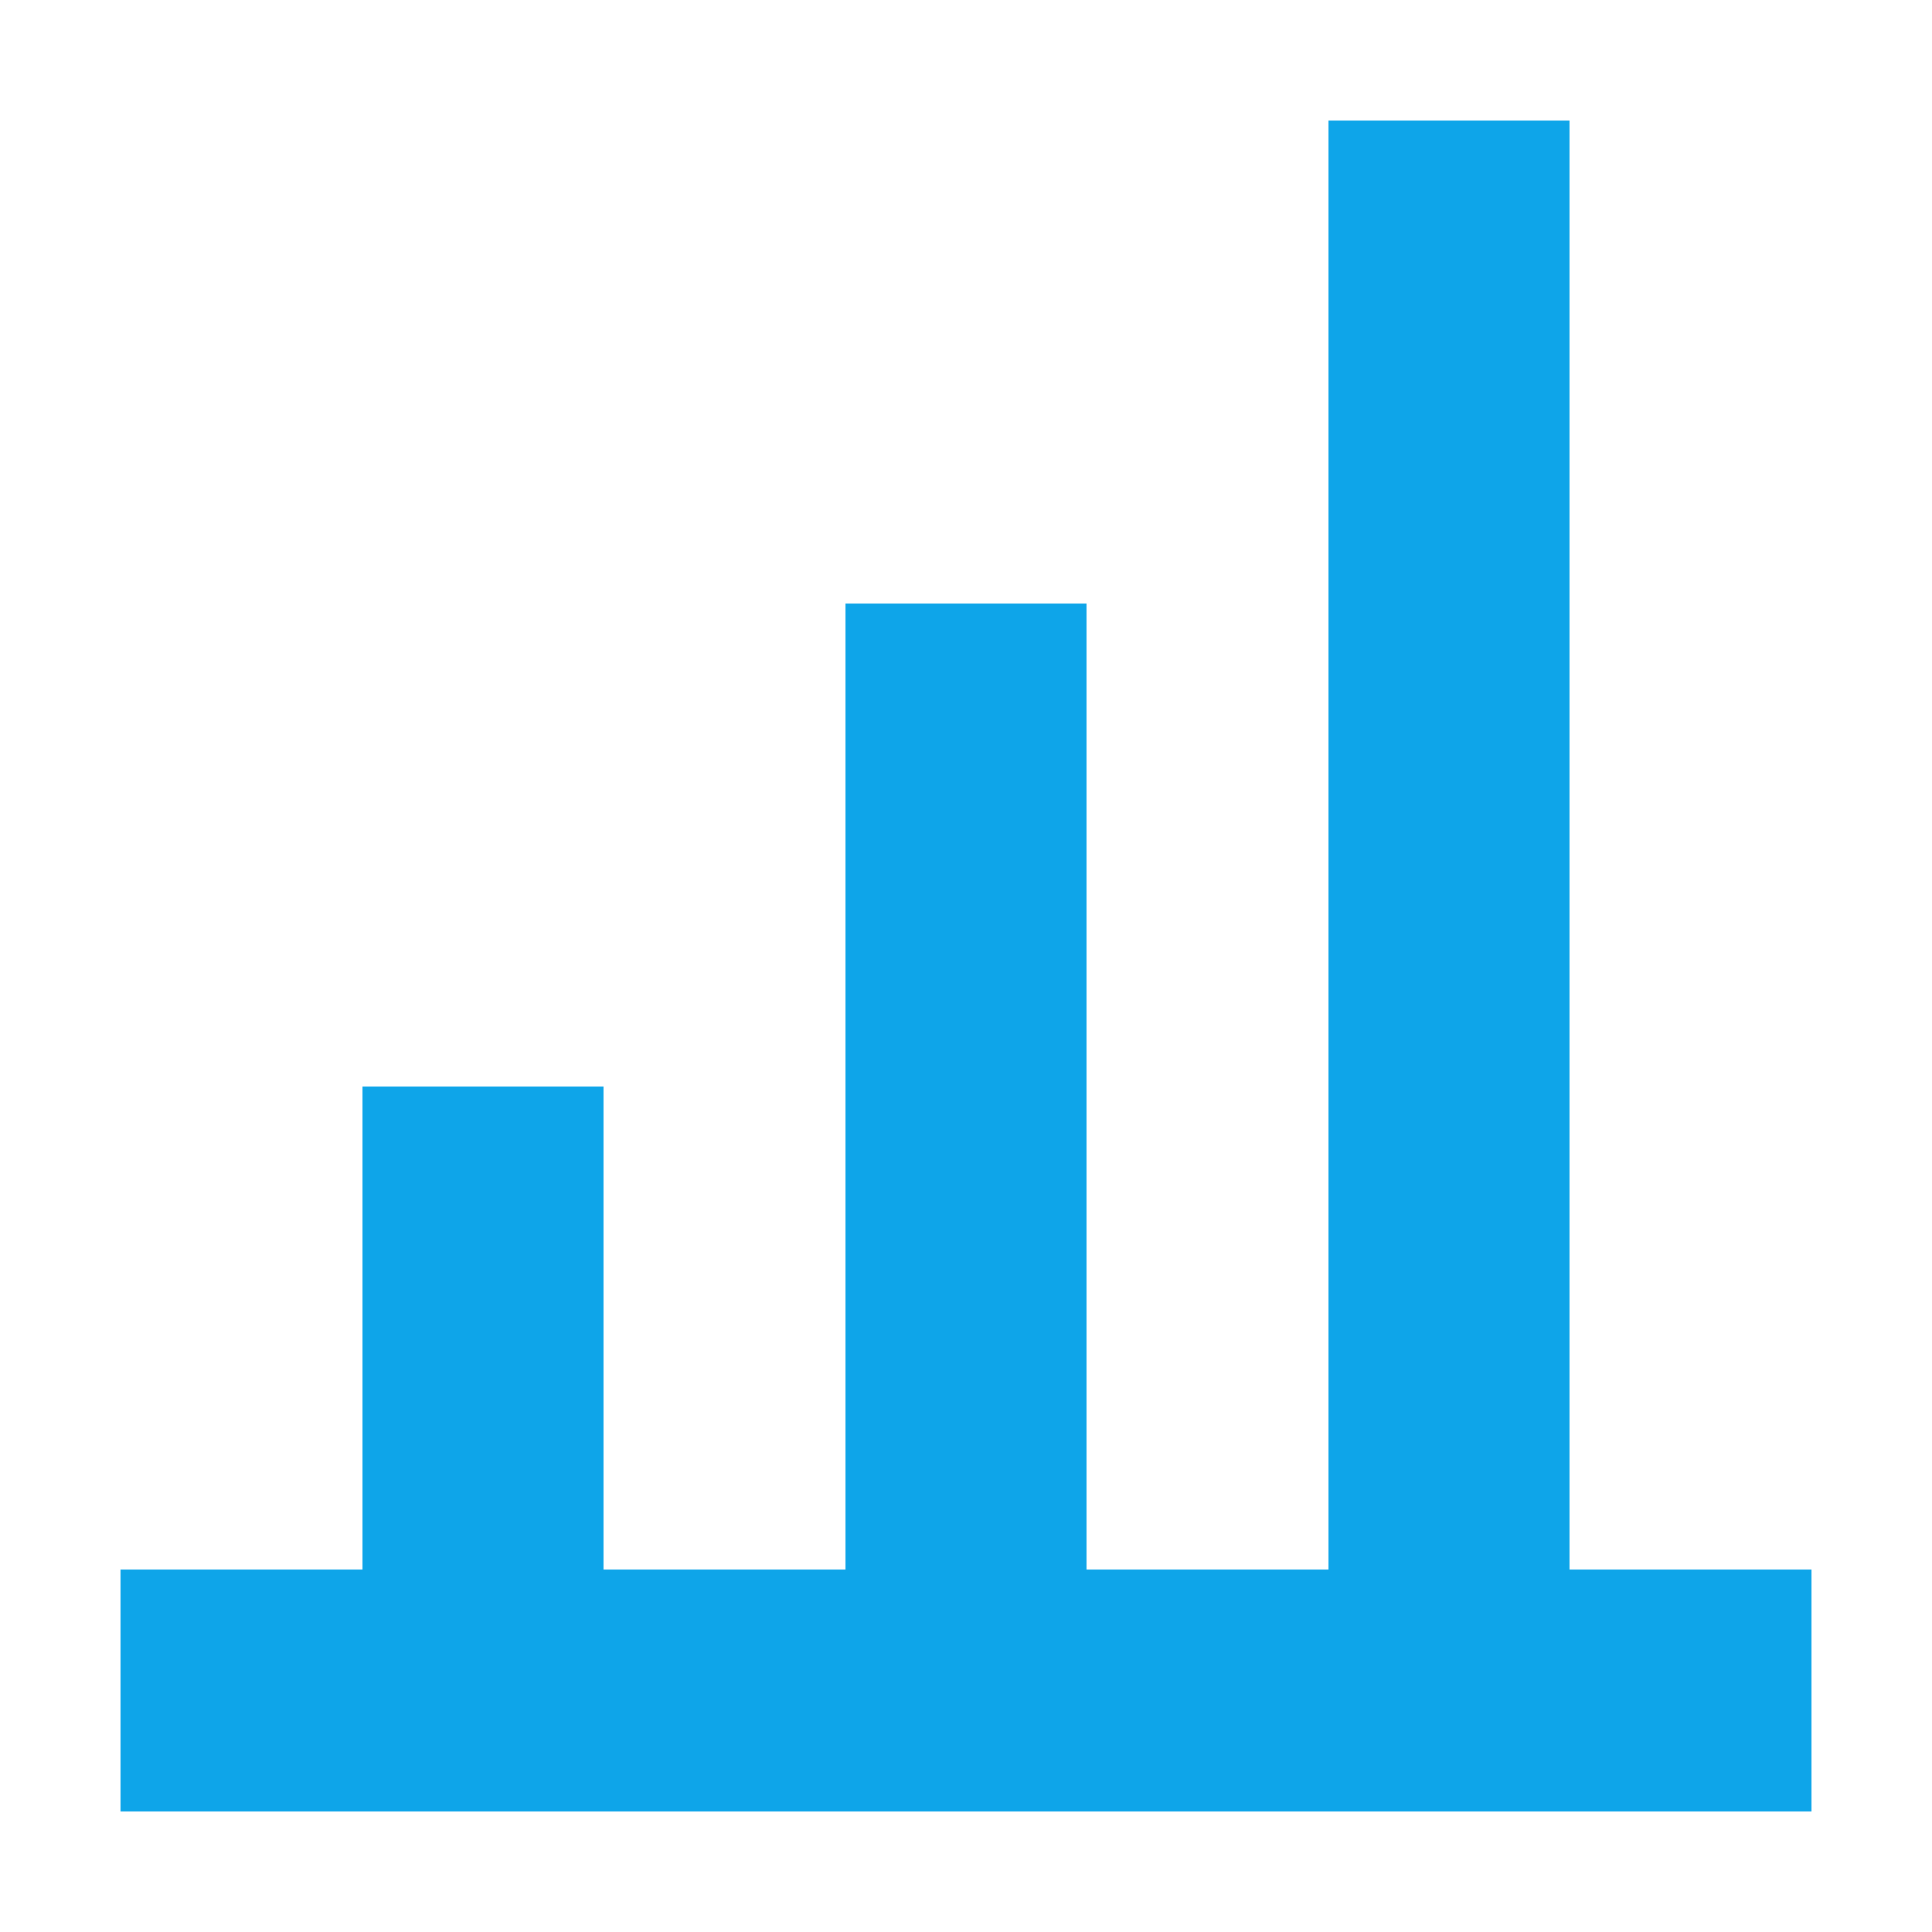
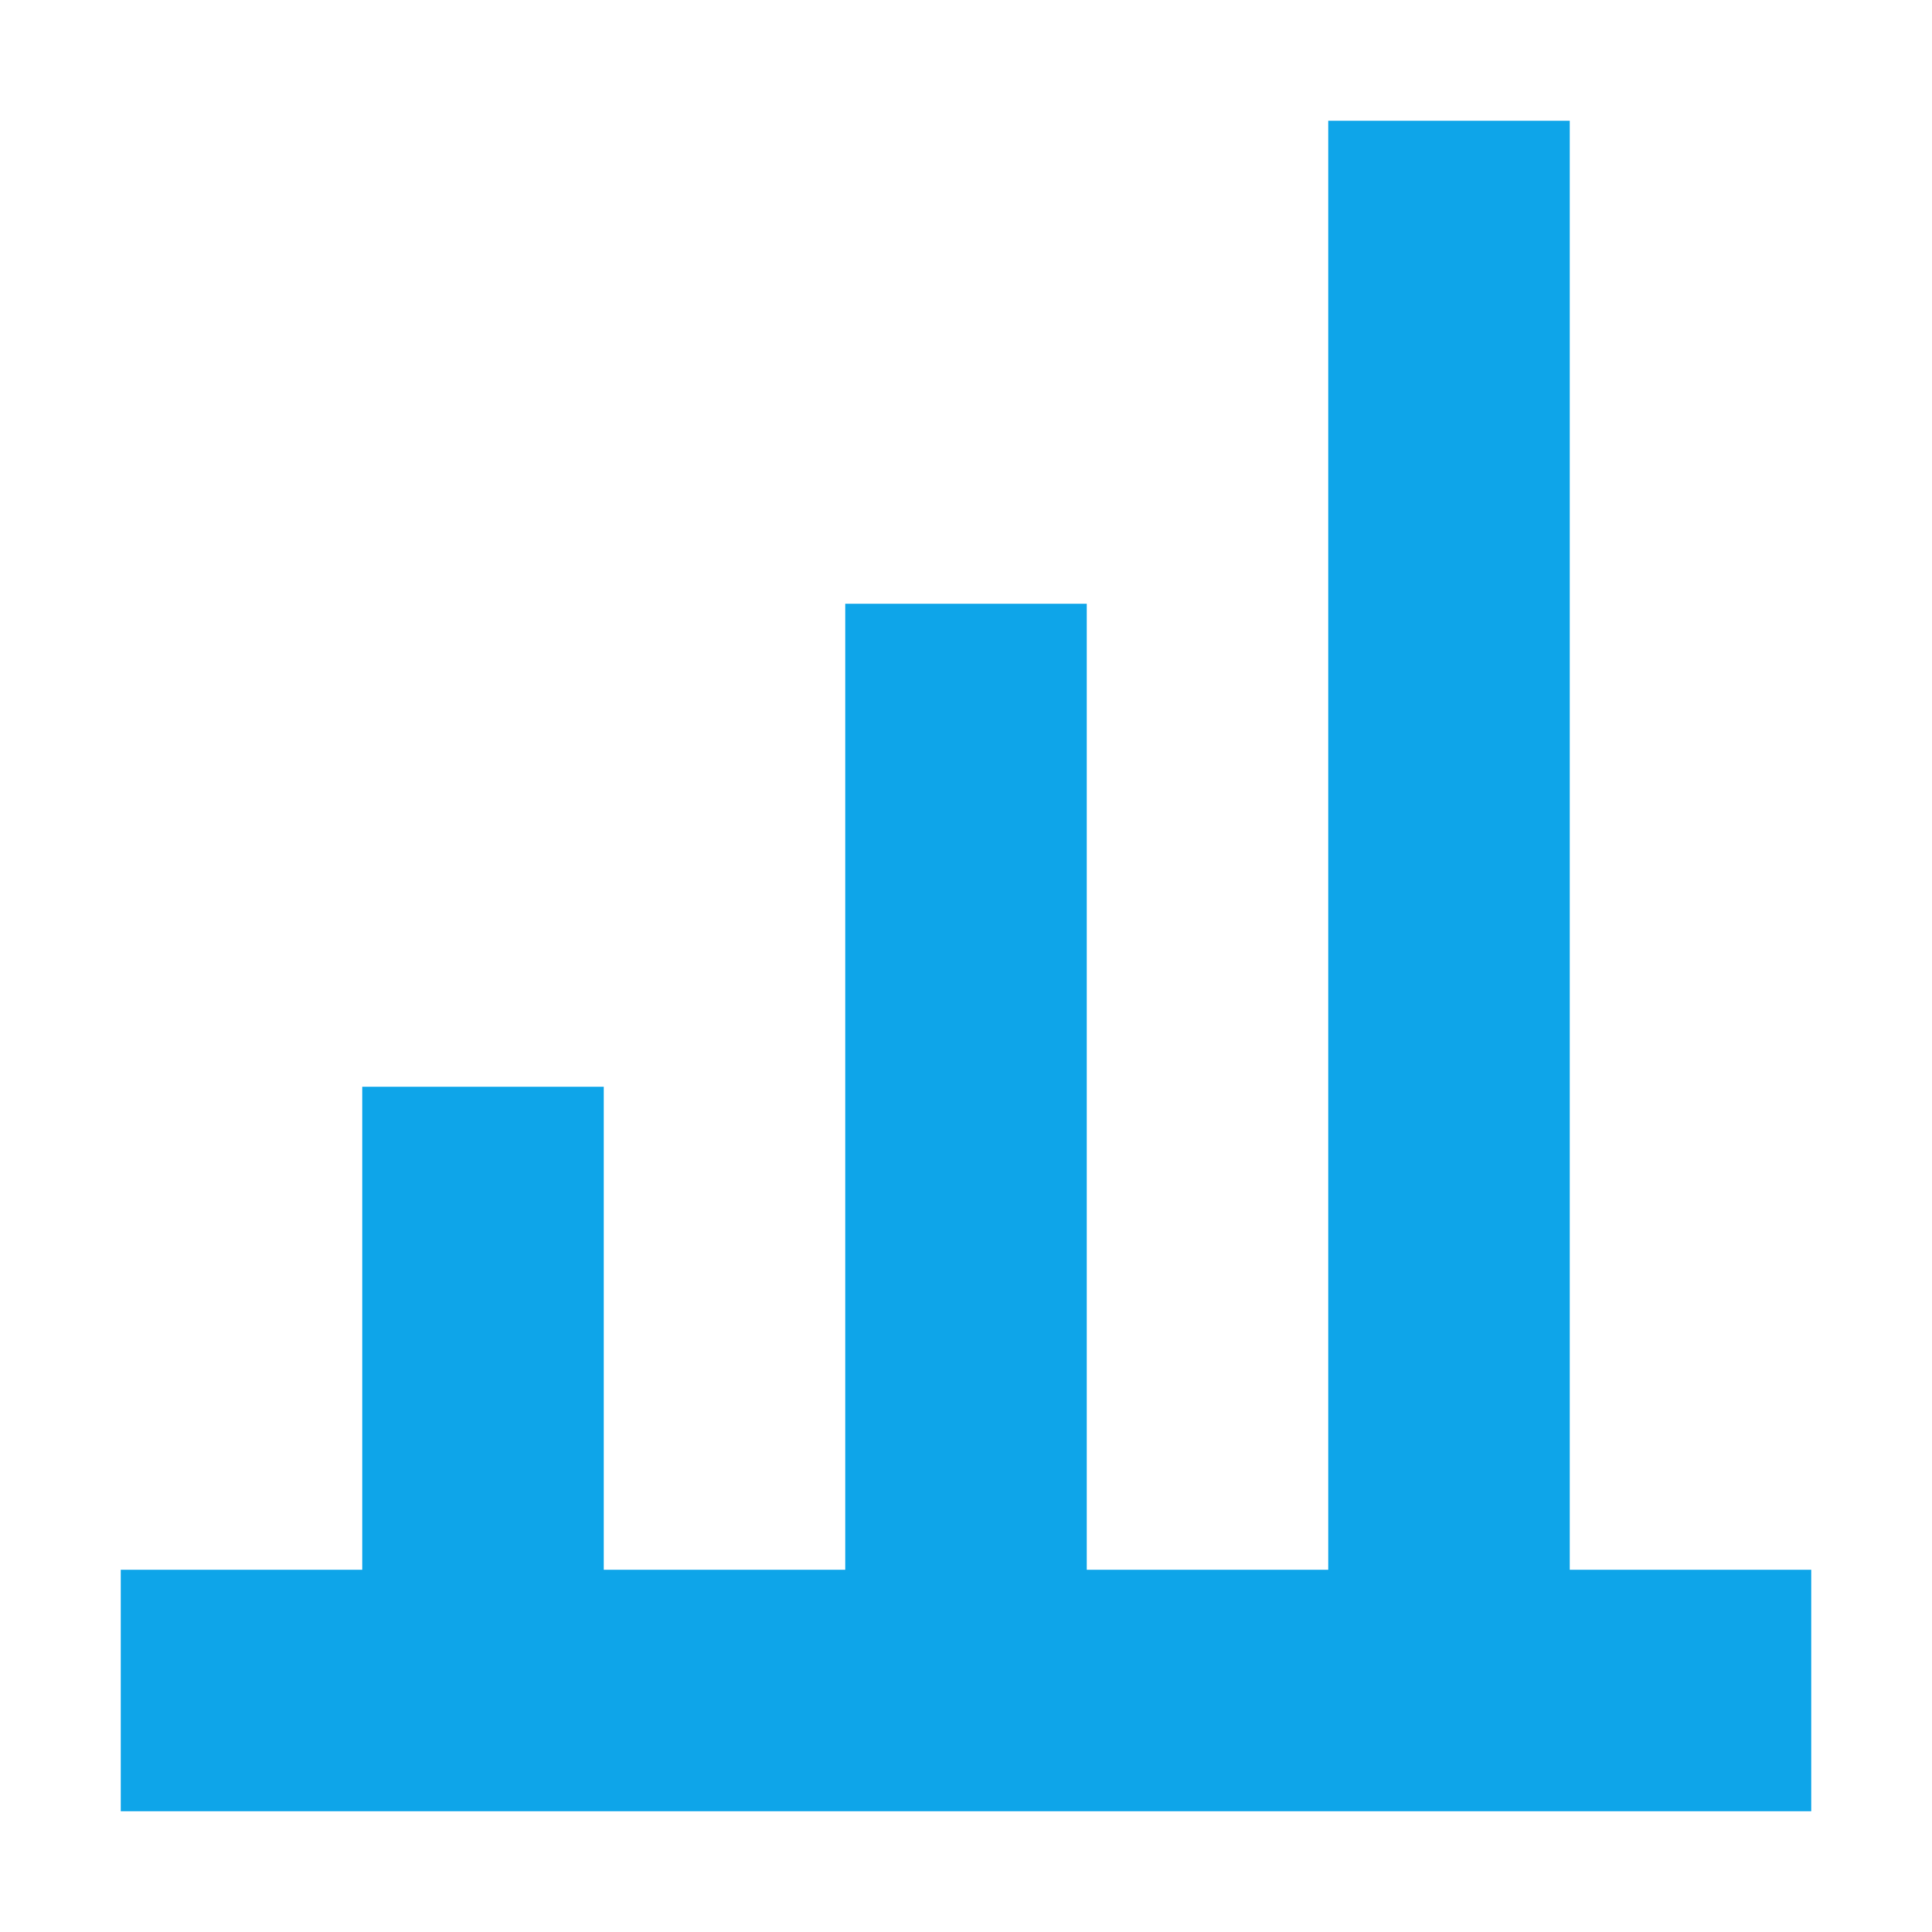
- <svg xmlns="http://www.w3.org/2000/svg" viewBox="0 0 16 16" width="16" height="16" shape-rendering="crispEdges">
+ <svg xmlns="http://www.w3.org/2000/svg" viewBox="0 0 16 16" width="28" height="28">
  <path fill="#0ea5e9" d="M1 13h14v2H1zM3 9h2v4H3zm4-4h2v8H7zm4-4h2v12h-2z" />
</svg>
